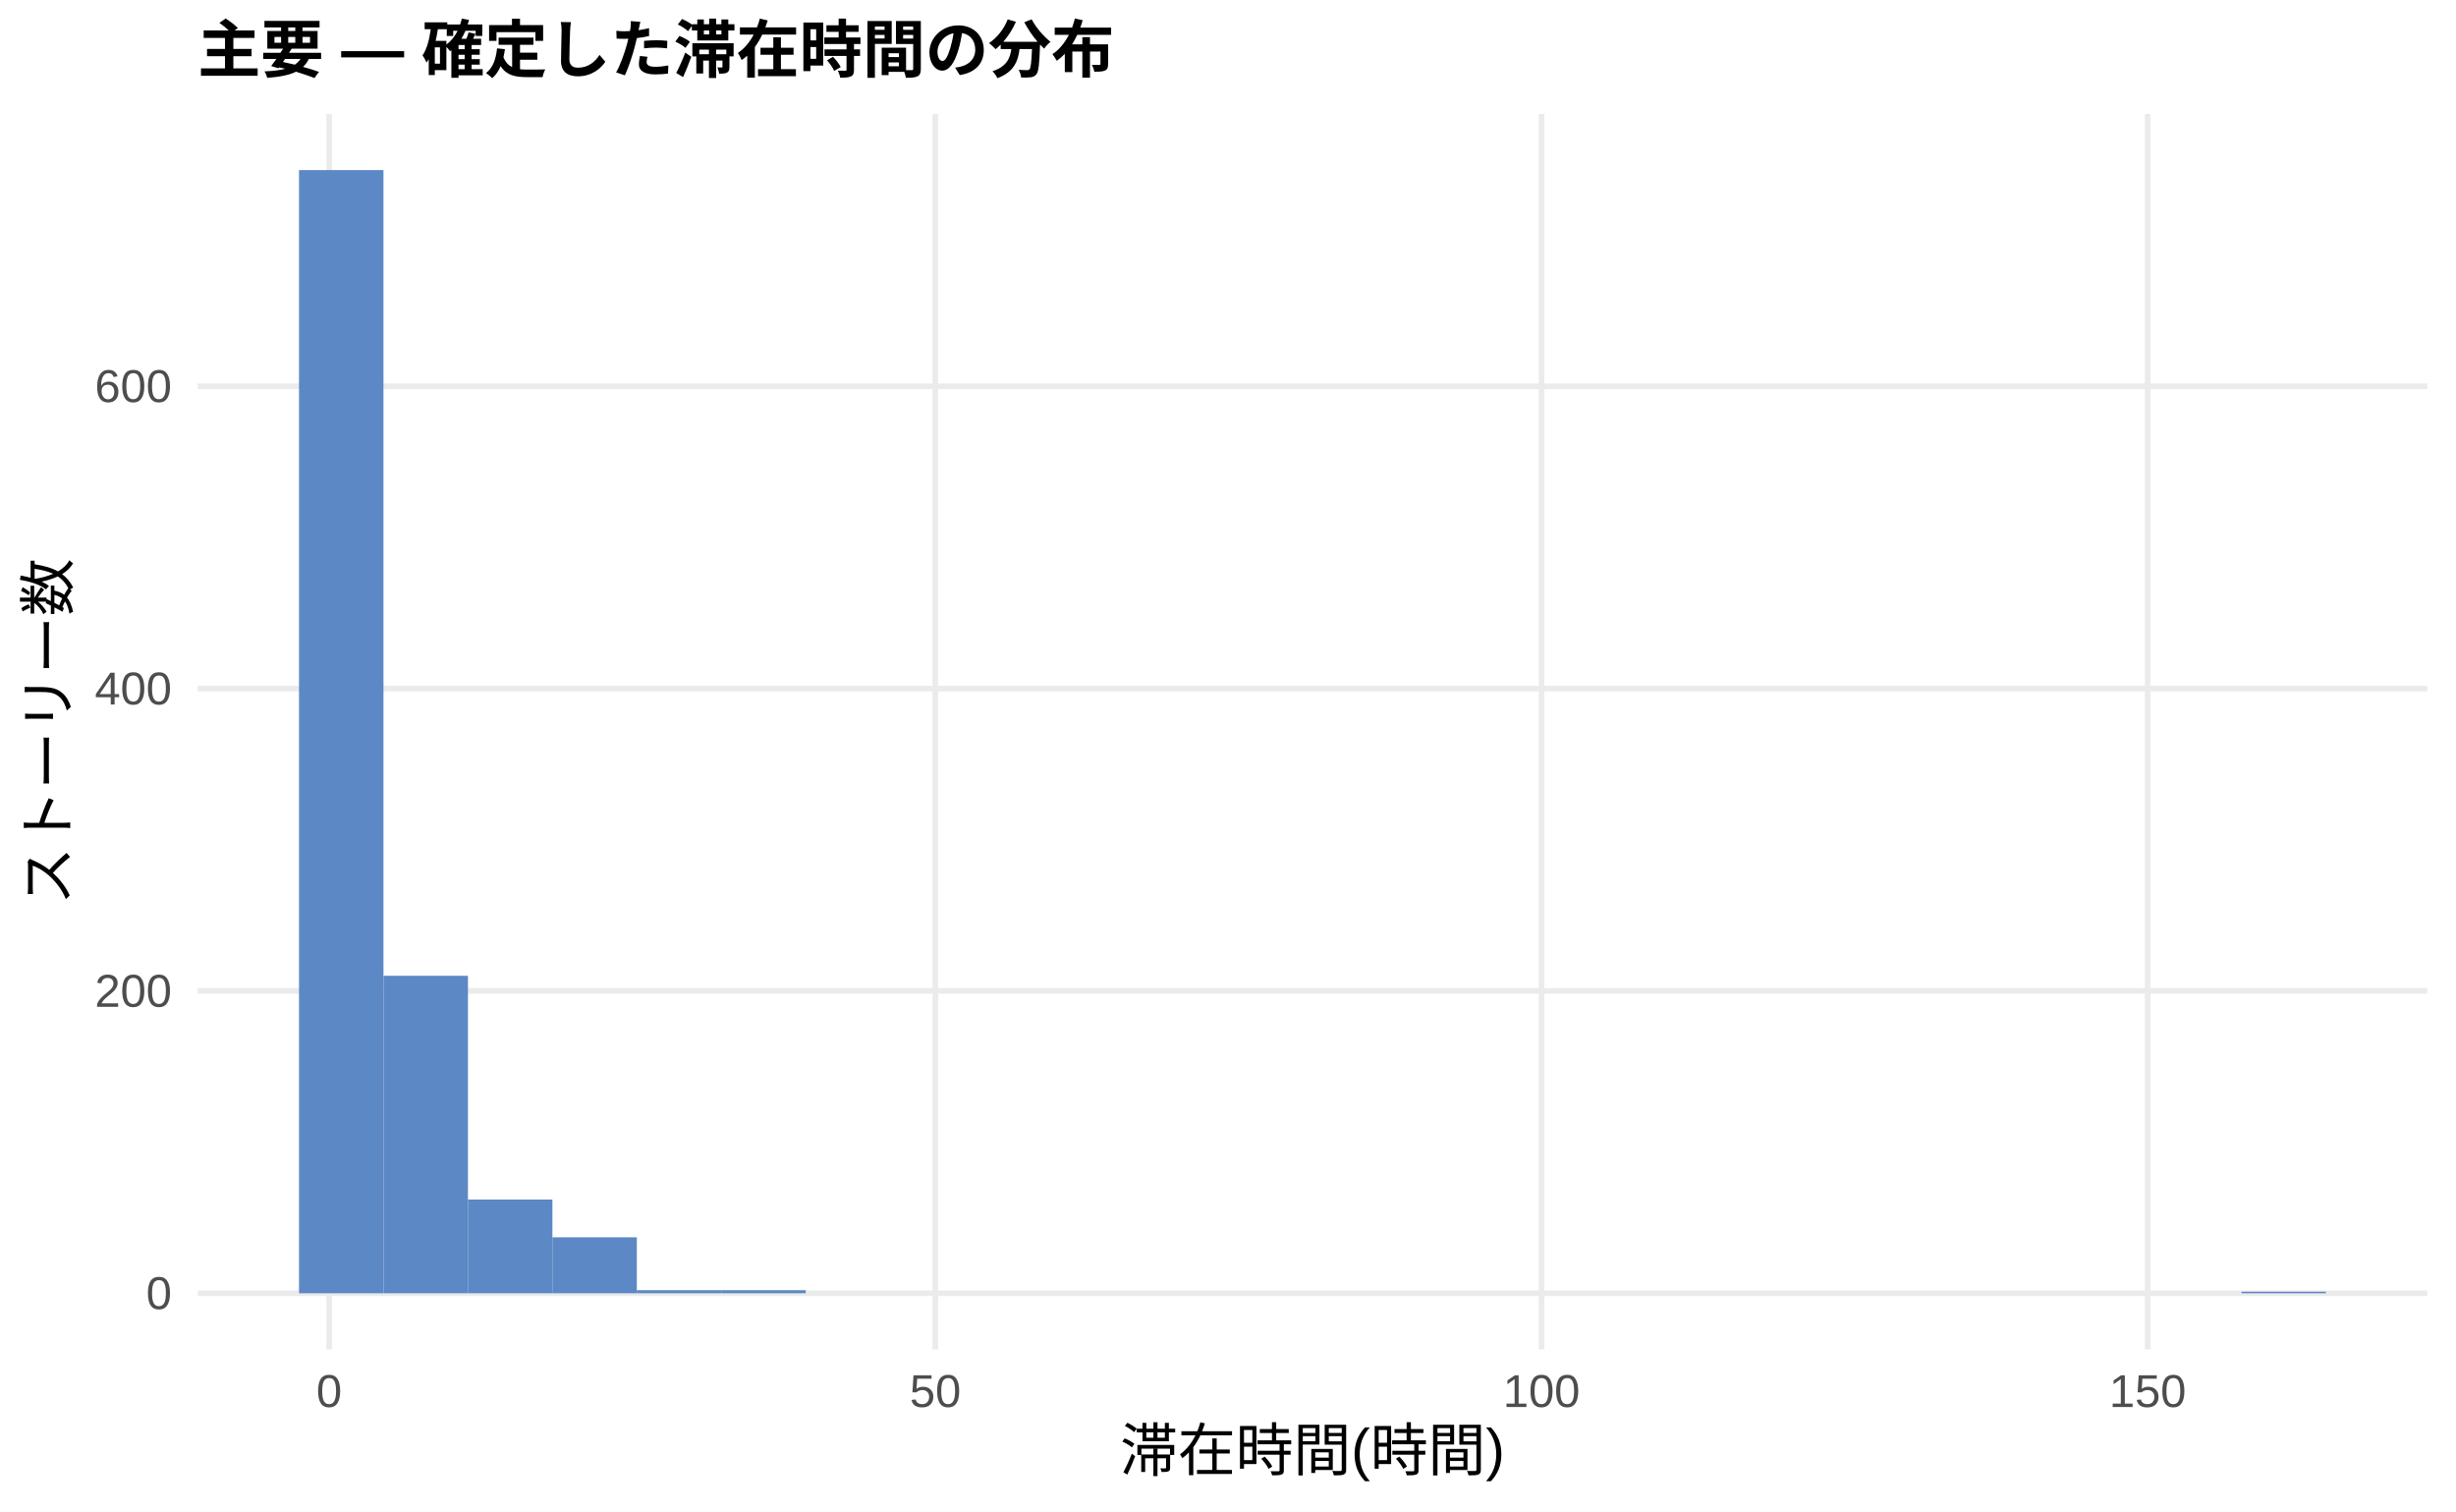
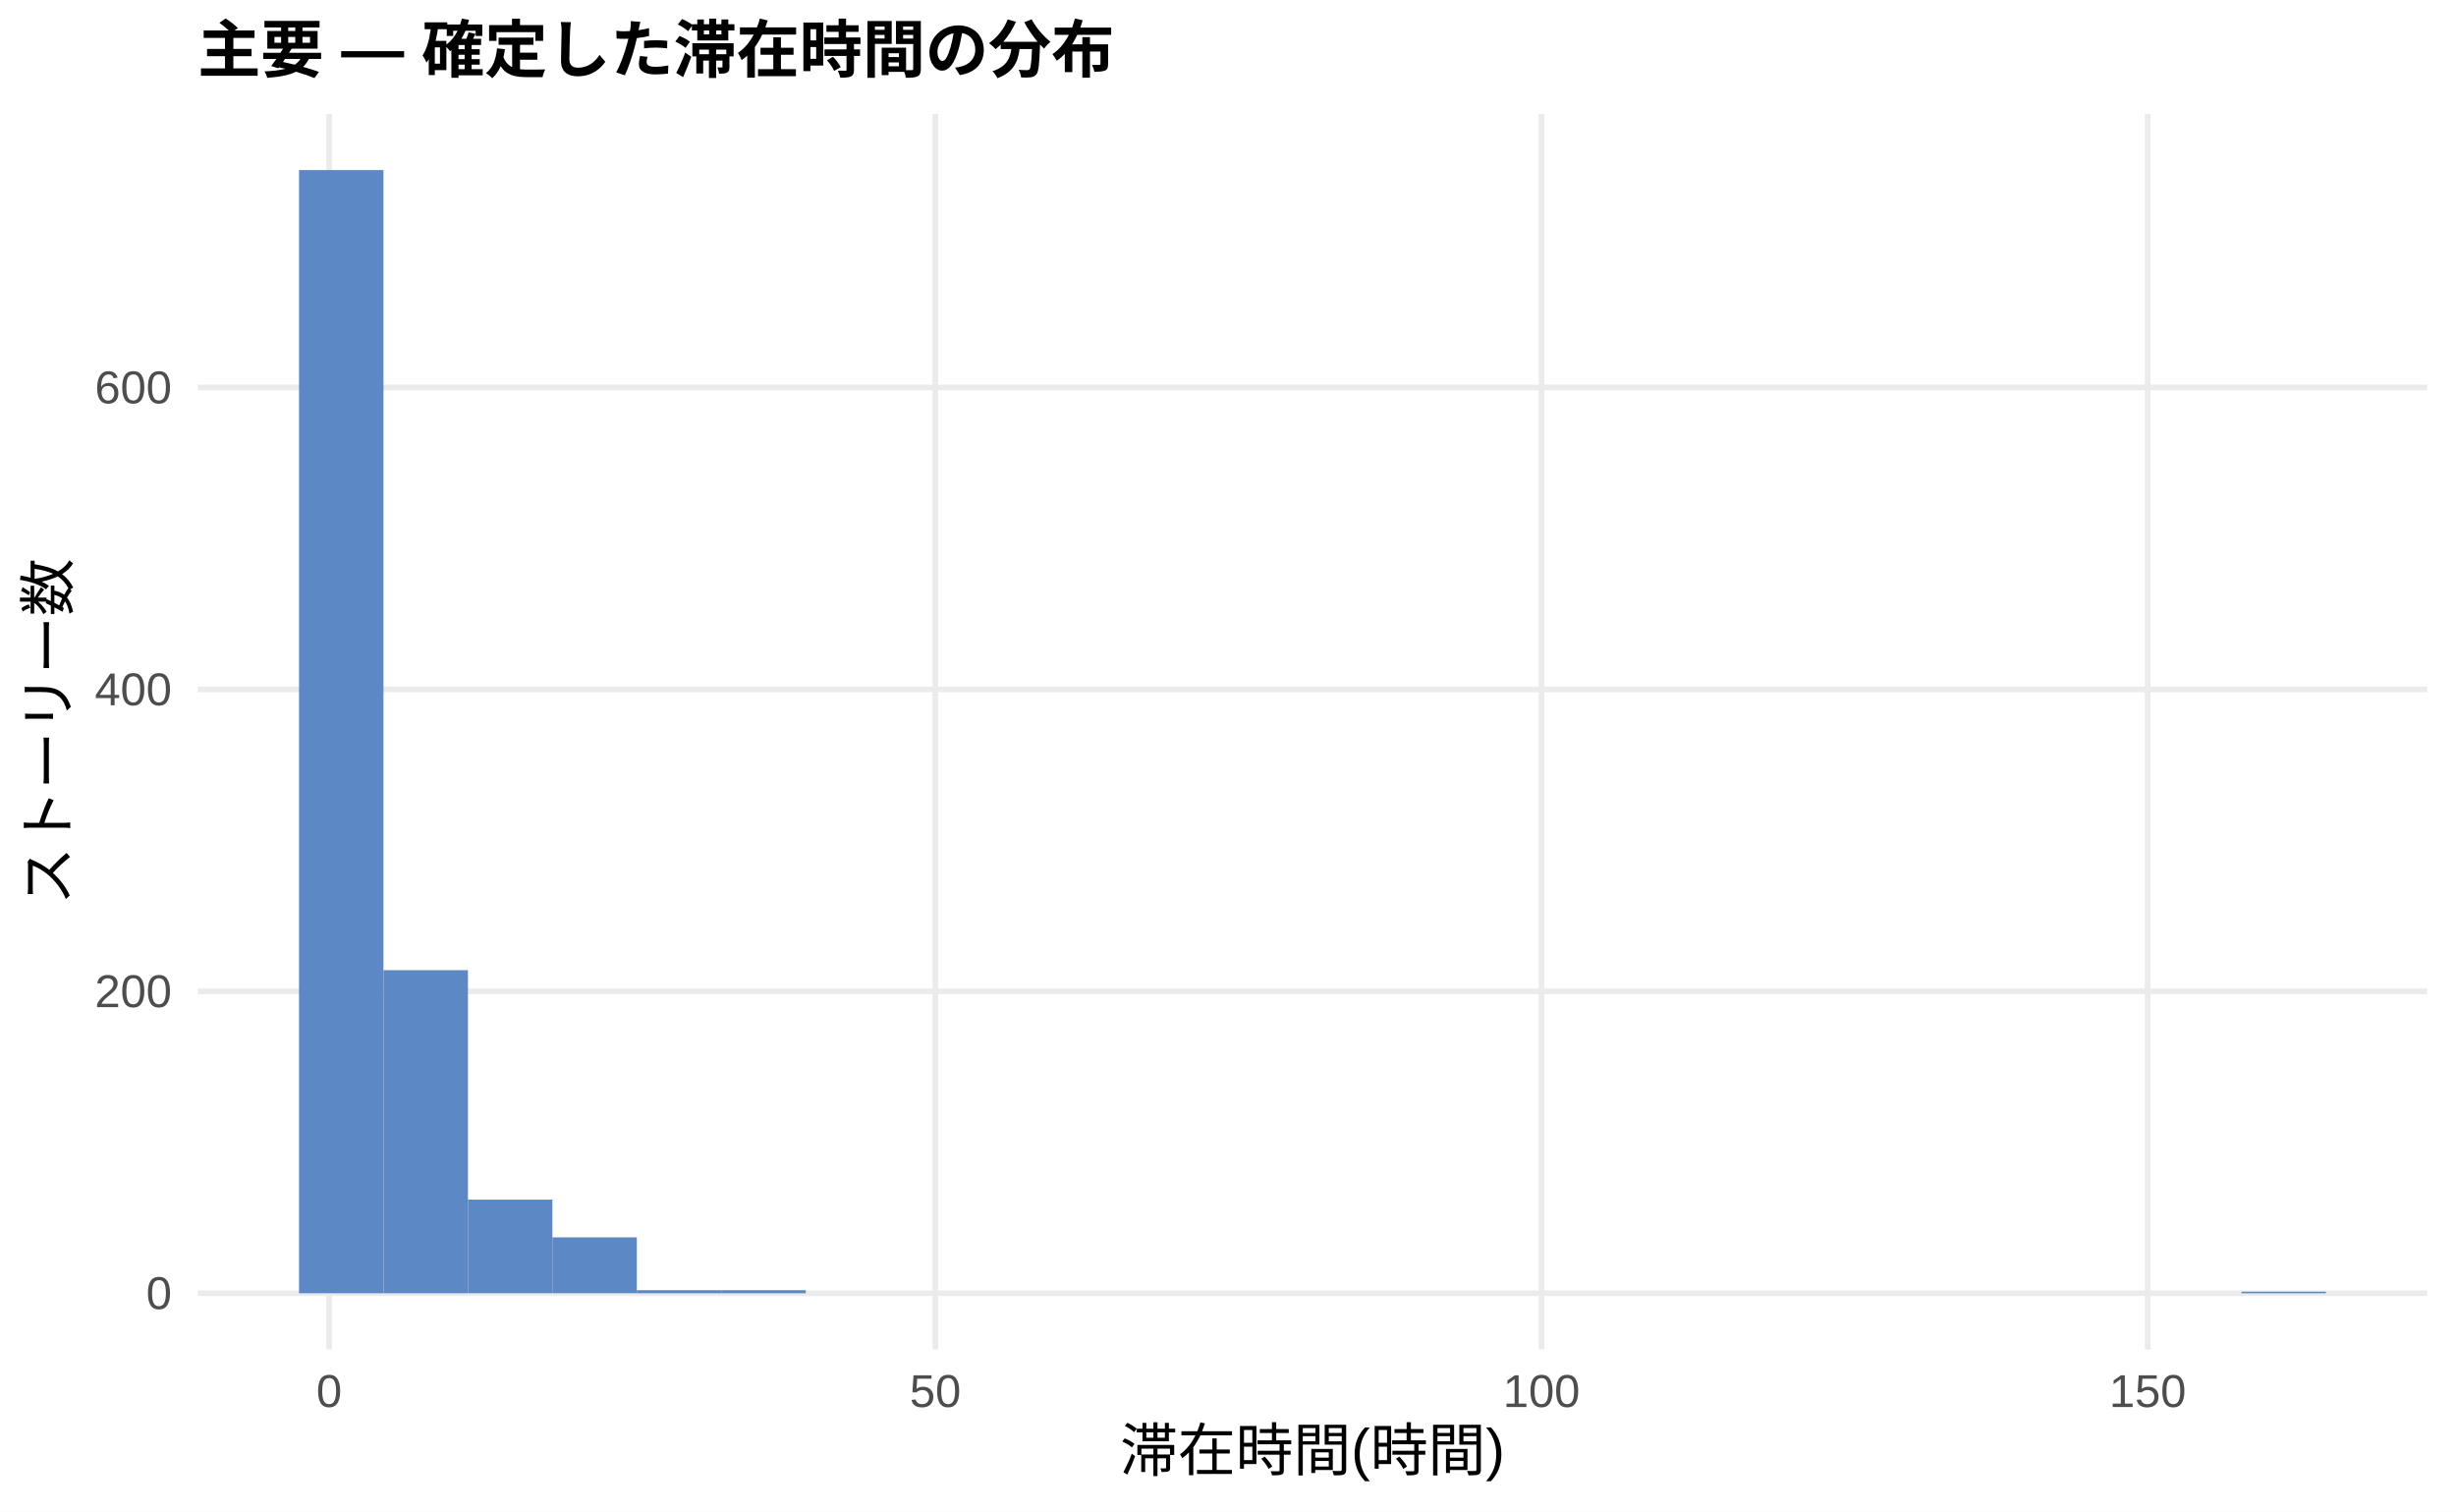
<svg xmlns="http://www.w3.org/2000/svg" width="468.00pt" height="288.00pt" viewBox="0 0 468.00 288.00">
  <g class="svglite">
    <defs>
      <style type="text/css">
    .svglite line, .svglite polyline, .svglite polygon, .svglite path, .svglite rect, .svglite circle {
      fill: none;
      stroke: #000000;
      stroke-linecap: round;
      stroke-linejoin: round;
      stroke-miterlimit: 10.00;
    }
    .svglite text {
      white-space: pre;
    }
    .svglite g.glyphgroup path {
      fill: inherit;
      stroke: none;
    }
  </style>
    </defs>
    <rect width="100%" height="100%" style="stroke: none; fill: #FFFFFF;" />
    <defs>
      <clipPath id="cpMC4wMHw0NjguMDB8MC4wMHwyODguMDA=">
        <rect x="0.00" y="0.00" width="468.00" height="288.00" />
      </clipPath>
    </defs>
    <g clip-path="url(#cpMC4wMHw0NjguMDB8MC4wMHwyODguMDA=)">
      <rect x="0.00" y="0.00" width="468.00" height="288.00" style="stroke-width: 1.07; stroke: none; fill: #FFFFFF;" />
    </g>
    <defs>
      <clipPath id="cpMzcuNjd8NDYyLjUyfDIxLjcxfDI1Ny4xMg==">
        <rect x="37.67" y="21.71" width="424.85" height="235.41" />
      </clipPath>
    </defs>
    <g clip-path="url(#cpMzcuNjd8NDYyLjUyfDIxLjcxfDI1Ny4xMg==)">
      <polyline points="37.67,246.42 462.52,246.42 " style="stroke-width: 1.07; stroke: #EBEBEB; stroke-linecap: butt;" />
-       <polyline points="37.67,188.81 462.52,188.81 " style="stroke-width: 1.07; stroke: #EBEBEB; stroke-linecap: butt;" />
-       <polyline points="37.67,131.20 462.52,131.20 " style="stroke-width: 1.07; stroke: #EBEBEB; stroke-linecap: butt;" />
-       <polyline points="37.67,73.60 462.52,73.60 " style="stroke-width: 1.07; stroke: #EBEBEB; stroke-linecap: butt;" />
+       <polyline points="37.67,188.89 462.52,188.89 " style="stroke-width: 1.07; stroke: #EBEBEB; stroke-linecap: butt;" />
+       <polyline points="37.67,131.36 462.52,131.36 " style="stroke-width: 1.07; stroke: #EBEBEB; stroke-linecap: butt;" />
+       <polyline points="37.67,73.83 462.52,73.83 " style="stroke-width: 1.07; stroke: #EBEBEB; stroke-linecap: butt;" />
      <polyline points="62.72,257.12 62.72,21.71 " style="stroke-width: 1.07; stroke: #EBEBEB; stroke-linecap: butt;" />
      <polyline points="178.23,257.12 178.23,21.71 " style="stroke-width: 1.07; stroke: #EBEBEB; stroke-linecap: butt;" />
      <polyline points="293.74,257.12 293.74,21.71 " style="stroke-width: 1.07; stroke: #EBEBEB; stroke-linecap: butt;" />
      <polyline points="409.25,257.12 409.25,21.71 " style="stroke-width: 1.07; stroke: #EBEBEB; stroke-linecap: butt;" />
      <rect x="56.98" y="32.41" width="16.09" height="214.01" style="stroke-width: 1.07; stroke: none; stroke-linecap: butt; stroke-linejoin: miter; fill: #5C88C5;" />
-       <rect x="73.08" y="185.93" width="16.09" height="60.49" style="stroke-width: 1.07; stroke: none; stroke-linecap: butt; stroke-linejoin: miter; fill: #5C88C5;" />
-       <rect x="89.17" y="228.56" width="16.09" height="17.86" style="stroke-width: 1.07; stroke: none; stroke-linecap: butt; stroke-linejoin: miter; fill: #5C88C5;" />
-       <rect x="105.26" y="235.76" width="16.09" height="10.66" style="stroke-width: 1.07; stroke: none; stroke-linecap: butt; stroke-linejoin: miter; fill: #5C88C5;" />
+       <rect x="73.08" y="184.86" width="16.09" height="61.56" style="stroke-width: 1.07; stroke: none; stroke-linecap: butt; stroke-linejoin: miter; fill: #5C88C5;" />
+       <rect x="89.17" y="228.58" width="16.09" height="17.83" style="stroke-width: 1.07; stroke: none; stroke-linecap: butt; stroke-linejoin: miter; fill: #5C88C5;" />
+       <rect x="105.26" y="235.77" width="16.09" height="10.64" style="stroke-width: 1.07; stroke: none; stroke-linecap: butt; stroke-linejoin: miter; fill: #5C88C5;" />
      <rect x="121.35" y="245.84" width="16.09" height="0.58" style="stroke-width: 1.07; stroke: none; stroke-linecap: butt; stroke-linejoin: miter; fill: #5C88C5;" />
      <rect x="137.45" y="245.84" width="16.09" height="0.58" style="stroke-width: 1.07; stroke: none; stroke-linecap: butt; stroke-linejoin: miter; fill: #5C88C5;" />
      <rect x="153.54" y="246.42" width="16.09" height="0.00" style="stroke-width: 1.07; stroke: none; stroke-linecap: butt; stroke-linejoin: miter; fill: #5C88C5;" />
      <rect x="169.63" y="246.42" width="16.09" height="0.00" style="stroke-width: 1.07; stroke: none; stroke-linecap: butt; stroke-linejoin: miter; fill: #5C88C5;" />
      <rect x="185.73" y="246.42" width="16.09" height="0.00" style="stroke-width: 1.07; stroke: none; stroke-linecap: butt; stroke-linejoin: miter; fill: #5C88C5;" />
      <rect x="201.82" y="246.42" width="16.09" height="0.00" style="stroke-width: 1.07; stroke: none; stroke-linecap: butt; stroke-linejoin: miter; fill: #5C88C5;" />
      <rect x="217.91" y="246.42" width="16.09" height="0.00" style="stroke-width: 1.07; stroke: none; stroke-linecap: butt; stroke-linejoin: miter; fill: #5C88C5;" />
      <rect x="234.00" y="246.42" width="16.09" height="0.00" style="stroke-width: 1.07; stroke: none; stroke-linecap: butt; stroke-linejoin: miter; fill: #5C88C5;" />
      <rect x="250.10" y="246.42" width="16.09" height="0.00" style="stroke-width: 1.07; stroke: none; stroke-linecap: butt; stroke-linejoin: miter; fill: #5C88C5;" />
      <rect x="266.19" y="246.42" width="16.09" height="0.00" style="stroke-width: 1.07; stroke: none; stroke-linecap: butt; stroke-linejoin: miter; fill: #5C88C5;" />
      <rect x="282.28" y="246.42" width="16.09" height="0.00" style="stroke-width: 1.07; stroke: none; stroke-linecap: butt; stroke-linejoin: miter; fill: #5C88C5;" />
      <rect x="298.37" y="246.42" width="16.09" height="0.00" style="stroke-width: 1.07; stroke: none; stroke-linecap: butt; stroke-linejoin: miter; fill: #5C88C5;" />
      <rect x="314.47" y="246.42" width="16.09" height="0.00" style="stroke-width: 1.07; stroke: none; stroke-linecap: butt; stroke-linejoin: miter; fill: #5C88C5;" />
      <rect x="330.56" y="246.42" width="16.09" height="0.00" style="stroke-width: 1.07; stroke: none; stroke-linecap: butt; stroke-linejoin: miter; fill: #5C88C5;" />
      <rect x="346.65" y="246.42" width="16.09" height="0.00" style="stroke-width: 1.07; stroke: none; stroke-linecap: butt; stroke-linejoin: miter; fill: #5C88C5;" />
      <rect x="362.75" y="246.42" width="16.09" height="0.00" style="stroke-width: 1.07; stroke: none; stroke-linecap: butt; stroke-linejoin: miter; fill: #5C88C5;" />
      <rect x="378.84" y="246.42" width="16.09" height="0.00" style="stroke-width: 1.07; stroke: none; stroke-linecap: butt; stroke-linejoin: miter; fill: #5C88C5;" />
      <rect x="394.93" y="246.42" width="16.09" height="0.00" style="stroke-width: 1.07; stroke: none; stroke-linecap: butt; stroke-linejoin: miter; fill: #5C88C5;" />
      <rect x="411.02" y="246.42" width="16.09" height="0.00" style="stroke-width: 1.07; stroke: none; stroke-linecap: butt; stroke-linejoin: miter; fill: #5C88C5;" />
      <rect x="427.12" y="246.13" width="16.09" height="0.29" style="stroke-width: 1.07; stroke: none; stroke-linecap: butt; stroke-linejoin: miter; fill: #5C88C5;" />
    </g>
    <g clip-path="url(#cpMC4wMHw0NjguMDB8MC4wMHwyODguMDA=)">
      <text x="32.74" y="249.44" text-anchor="end" style="font-size: 8.80px;fill: #4D4D4D; font-family: &quot;Liberation Sans&quot;;" textLength="4.89px" lengthAdjust="spacingAndGlyphs">0</text>
-       <text x="32.74" y="191.84" text-anchor="end" style="font-size: 8.80px;fill: #4D4D4D; font-family: &quot;Liberation Sans&quot;;" textLength="14.67px" lengthAdjust="spacingAndGlyphs">200</text>
-       <text x="32.74" y="134.23" text-anchor="end" style="font-size: 8.80px;fill: #4D4D4D; font-family: &quot;Liberation Sans&quot;;" textLength="14.67px" lengthAdjust="spacingAndGlyphs">400</text>
-       <text x="32.74" y="76.62" text-anchor="end" style="font-size: 8.80px;fill: #4D4D4D; font-family: &quot;Liberation Sans&quot;;" textLength="14.67px" lengthAdjust="spacingAndGlyphs">600</text>
+       <text x="32.74" y="191.91" text-anchor="end" style="font-size: 8.80px;fill: #4D4D4D; font-family: &quot;Liberation Sans&quot;;" textLength="14.67px" lengthAdjust="spacingAndGlyphs">200</text>
+       <text x="32.74" y="134.39" text-anchor="end" style="font-size: 8.80px;fill: #4D4D4D; font-family: &quot;Liberation Sans&quot;;" textLength="14.67px" lengthAdjust="spacingAndGlyphs">400</text>
+       <text x="32.74" y="76.86" text-anchor="end" style="font-size: 8.80px;fill: #4D4D4D; font-family: &quot;Liberation Sans&quot;;" textLength="14.67px" lengthAdjust="spacingAndGlyphs">600</text>
      <text x="62.72" y="268.10" text-anchor="middle" style="font-size: 8.80px;fill: #4D4D4D; font-family: &quot;Liberation Sans&quot;;" textLength="4.89px" lengthAdjust="spacingAndGlyphs">0</text>
      <text x="178.23" y="268.10" text-anchor="middle" style="font-size: 8.80px;fill: #4D4D4D; font-family: &quot;Liberation Sans&quot;;" textLength="9.78px" lengthAdjust="spacingAndGlyphs">50</text>
      <text x="293.74" y="268.10" text-anchor="middle" style="font-size: 8.80px;fill: #4D4D4D; font-family: &quot;Liberation Sans&quot;;" textLength="14.67px" lengthAdjust="spacingAndGlyphs">100</text>
      <text x="409.25" y="268.10" text-anchor="middle" style="font-size: 8.80px;fill: #4D4D4D; font-family: &quot;Liberation Sans&quot;;" textLength="14.67px" lengthAdjust="spacingAndGlyphs">150</text>
      <text x="250.10" y="280.24" text-anchor="middle" style="font-size: 11.00px; font-family: &quot;Liberation Sans&quot;;" textLength="73.31px" lengthAdjust="spacingAndGlyphs">滞在時間(時間)</text>
      <text transform="translate(13.05,139.41) rotate(-90)" text-anchor="middle" style="font-size: 11.00px; font-family: &quot;Liberation Sans&quot;;" textLength="66.00px" lengthAdjust="spacingAndGlyphs">ストーリー数</text>
      <text x="37.67" y="13.74" style="font-size: 12.00px; font-weight: bold; font-family: &quot;Liberation Sans&quot;;" textLength="174.66px" lengthAdjust="spacingAndGlyphs">主要 — 確定した滞在時間の分布</text>
    </g>
  </g>
</svg>
